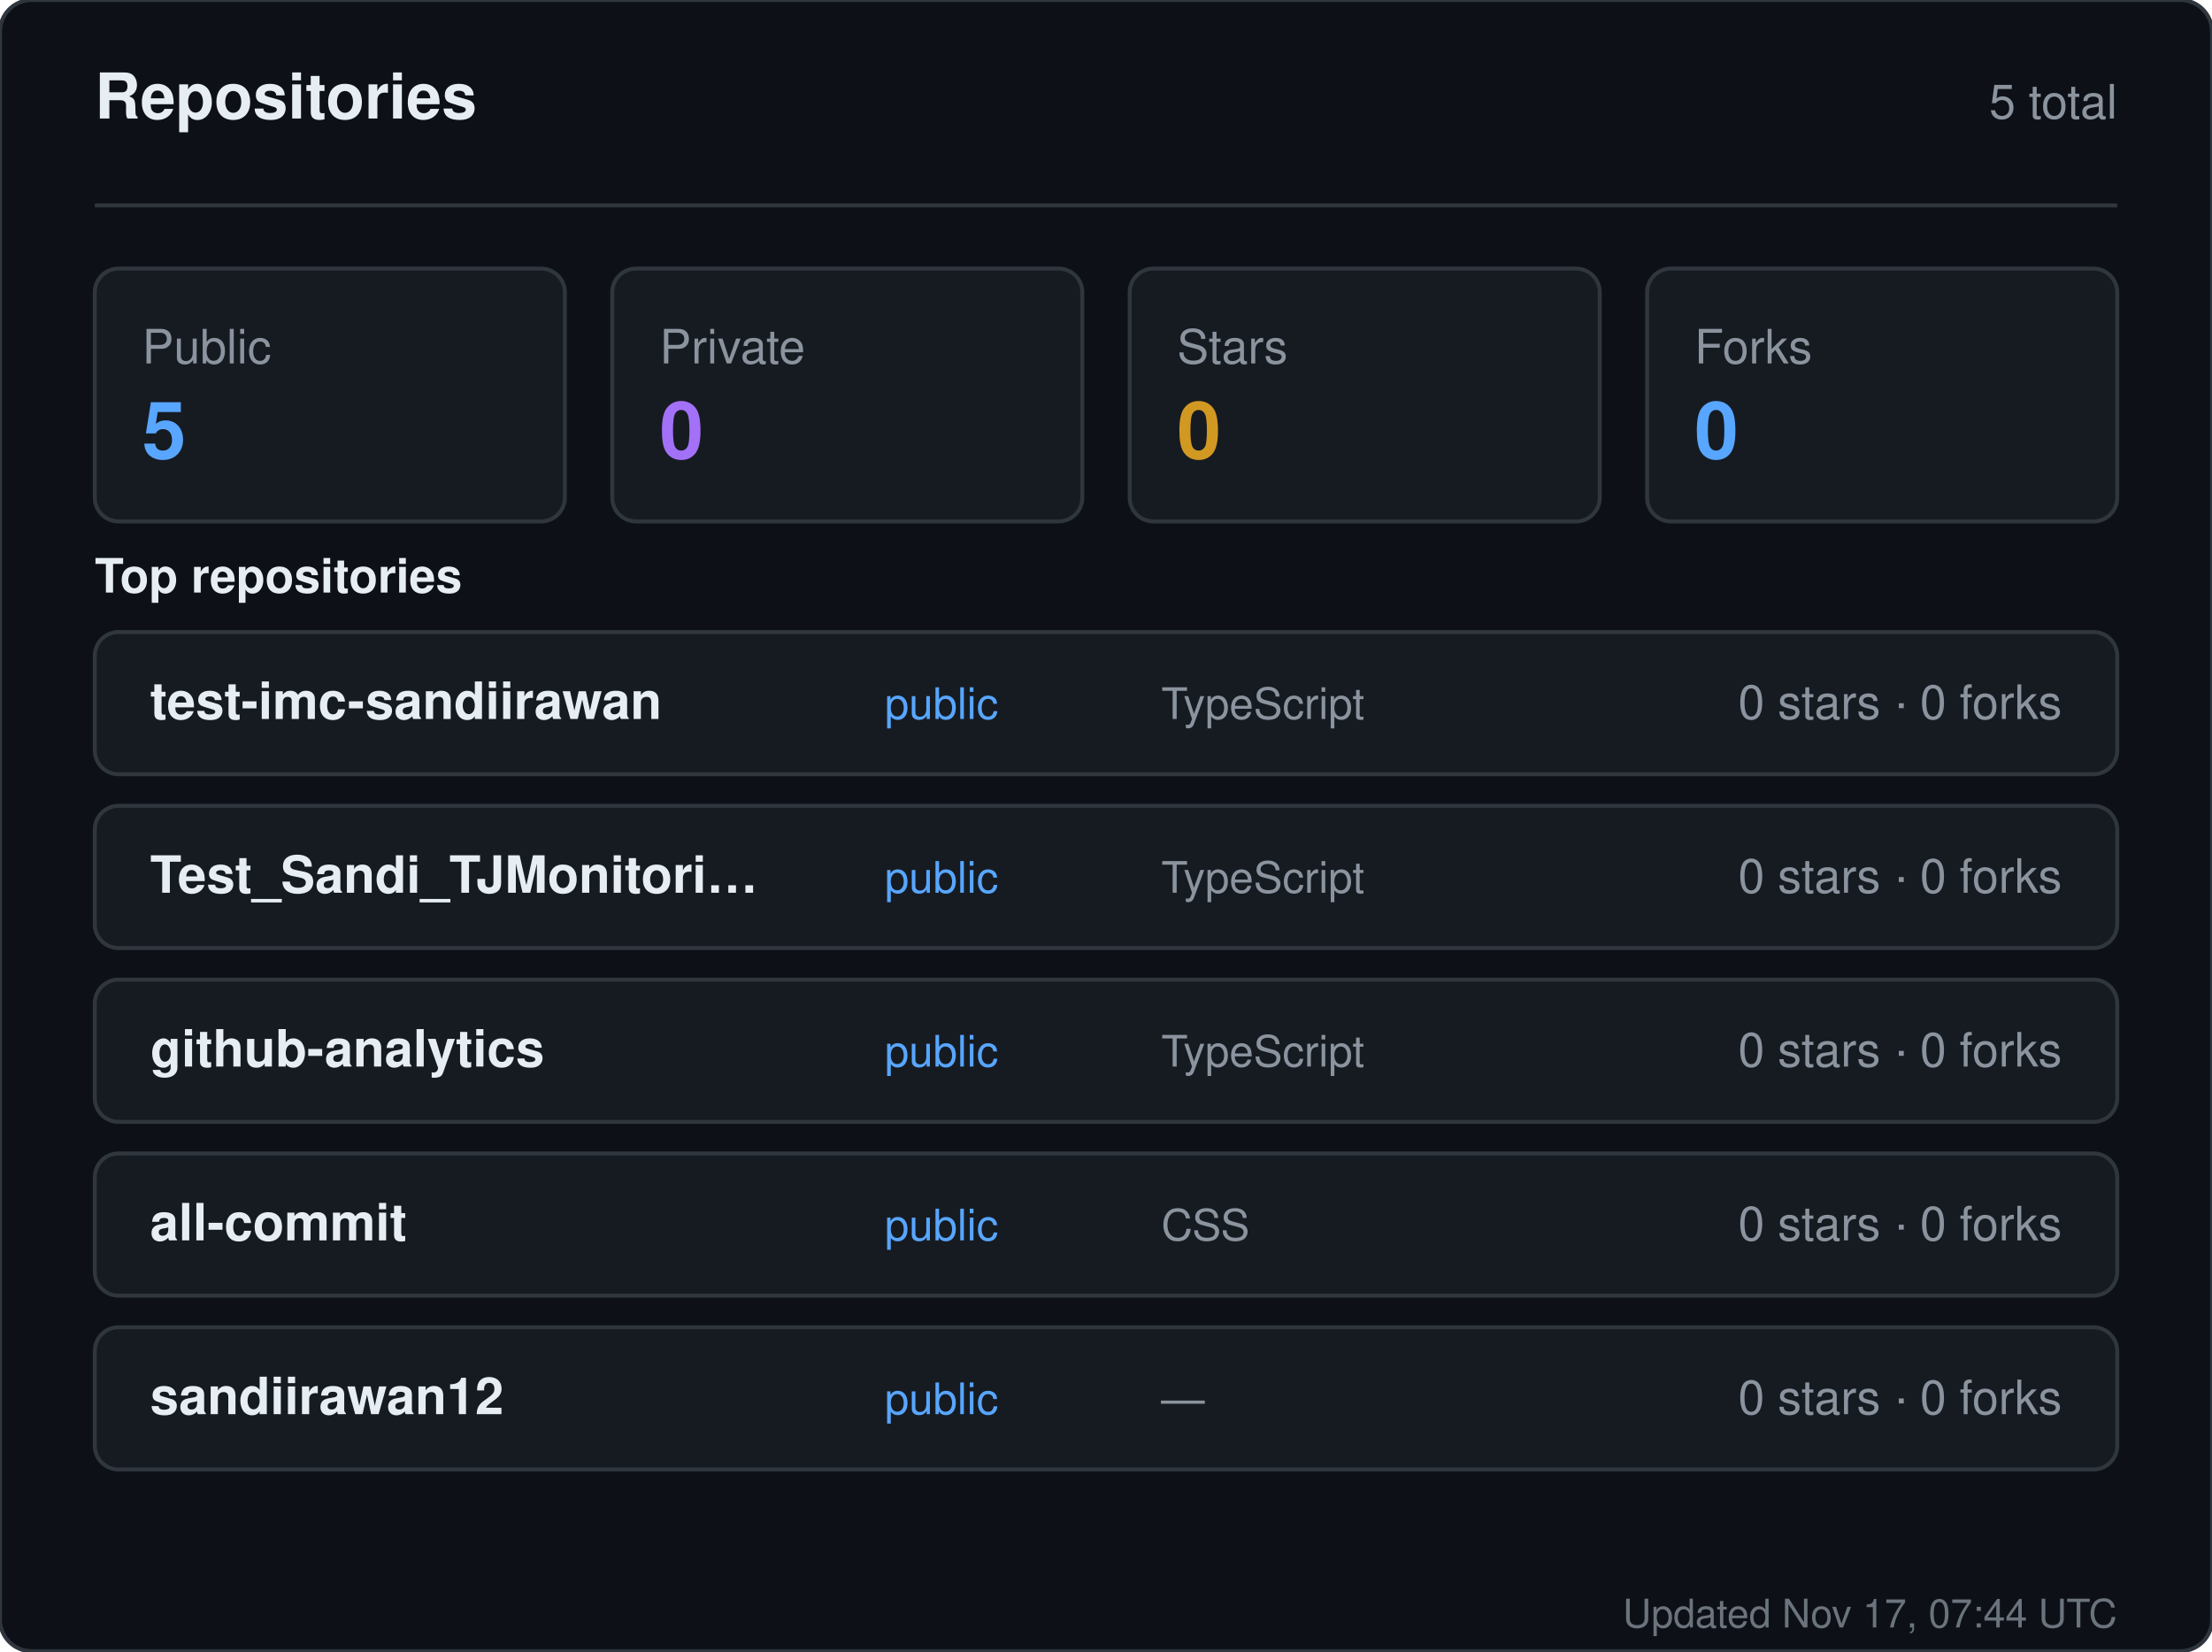
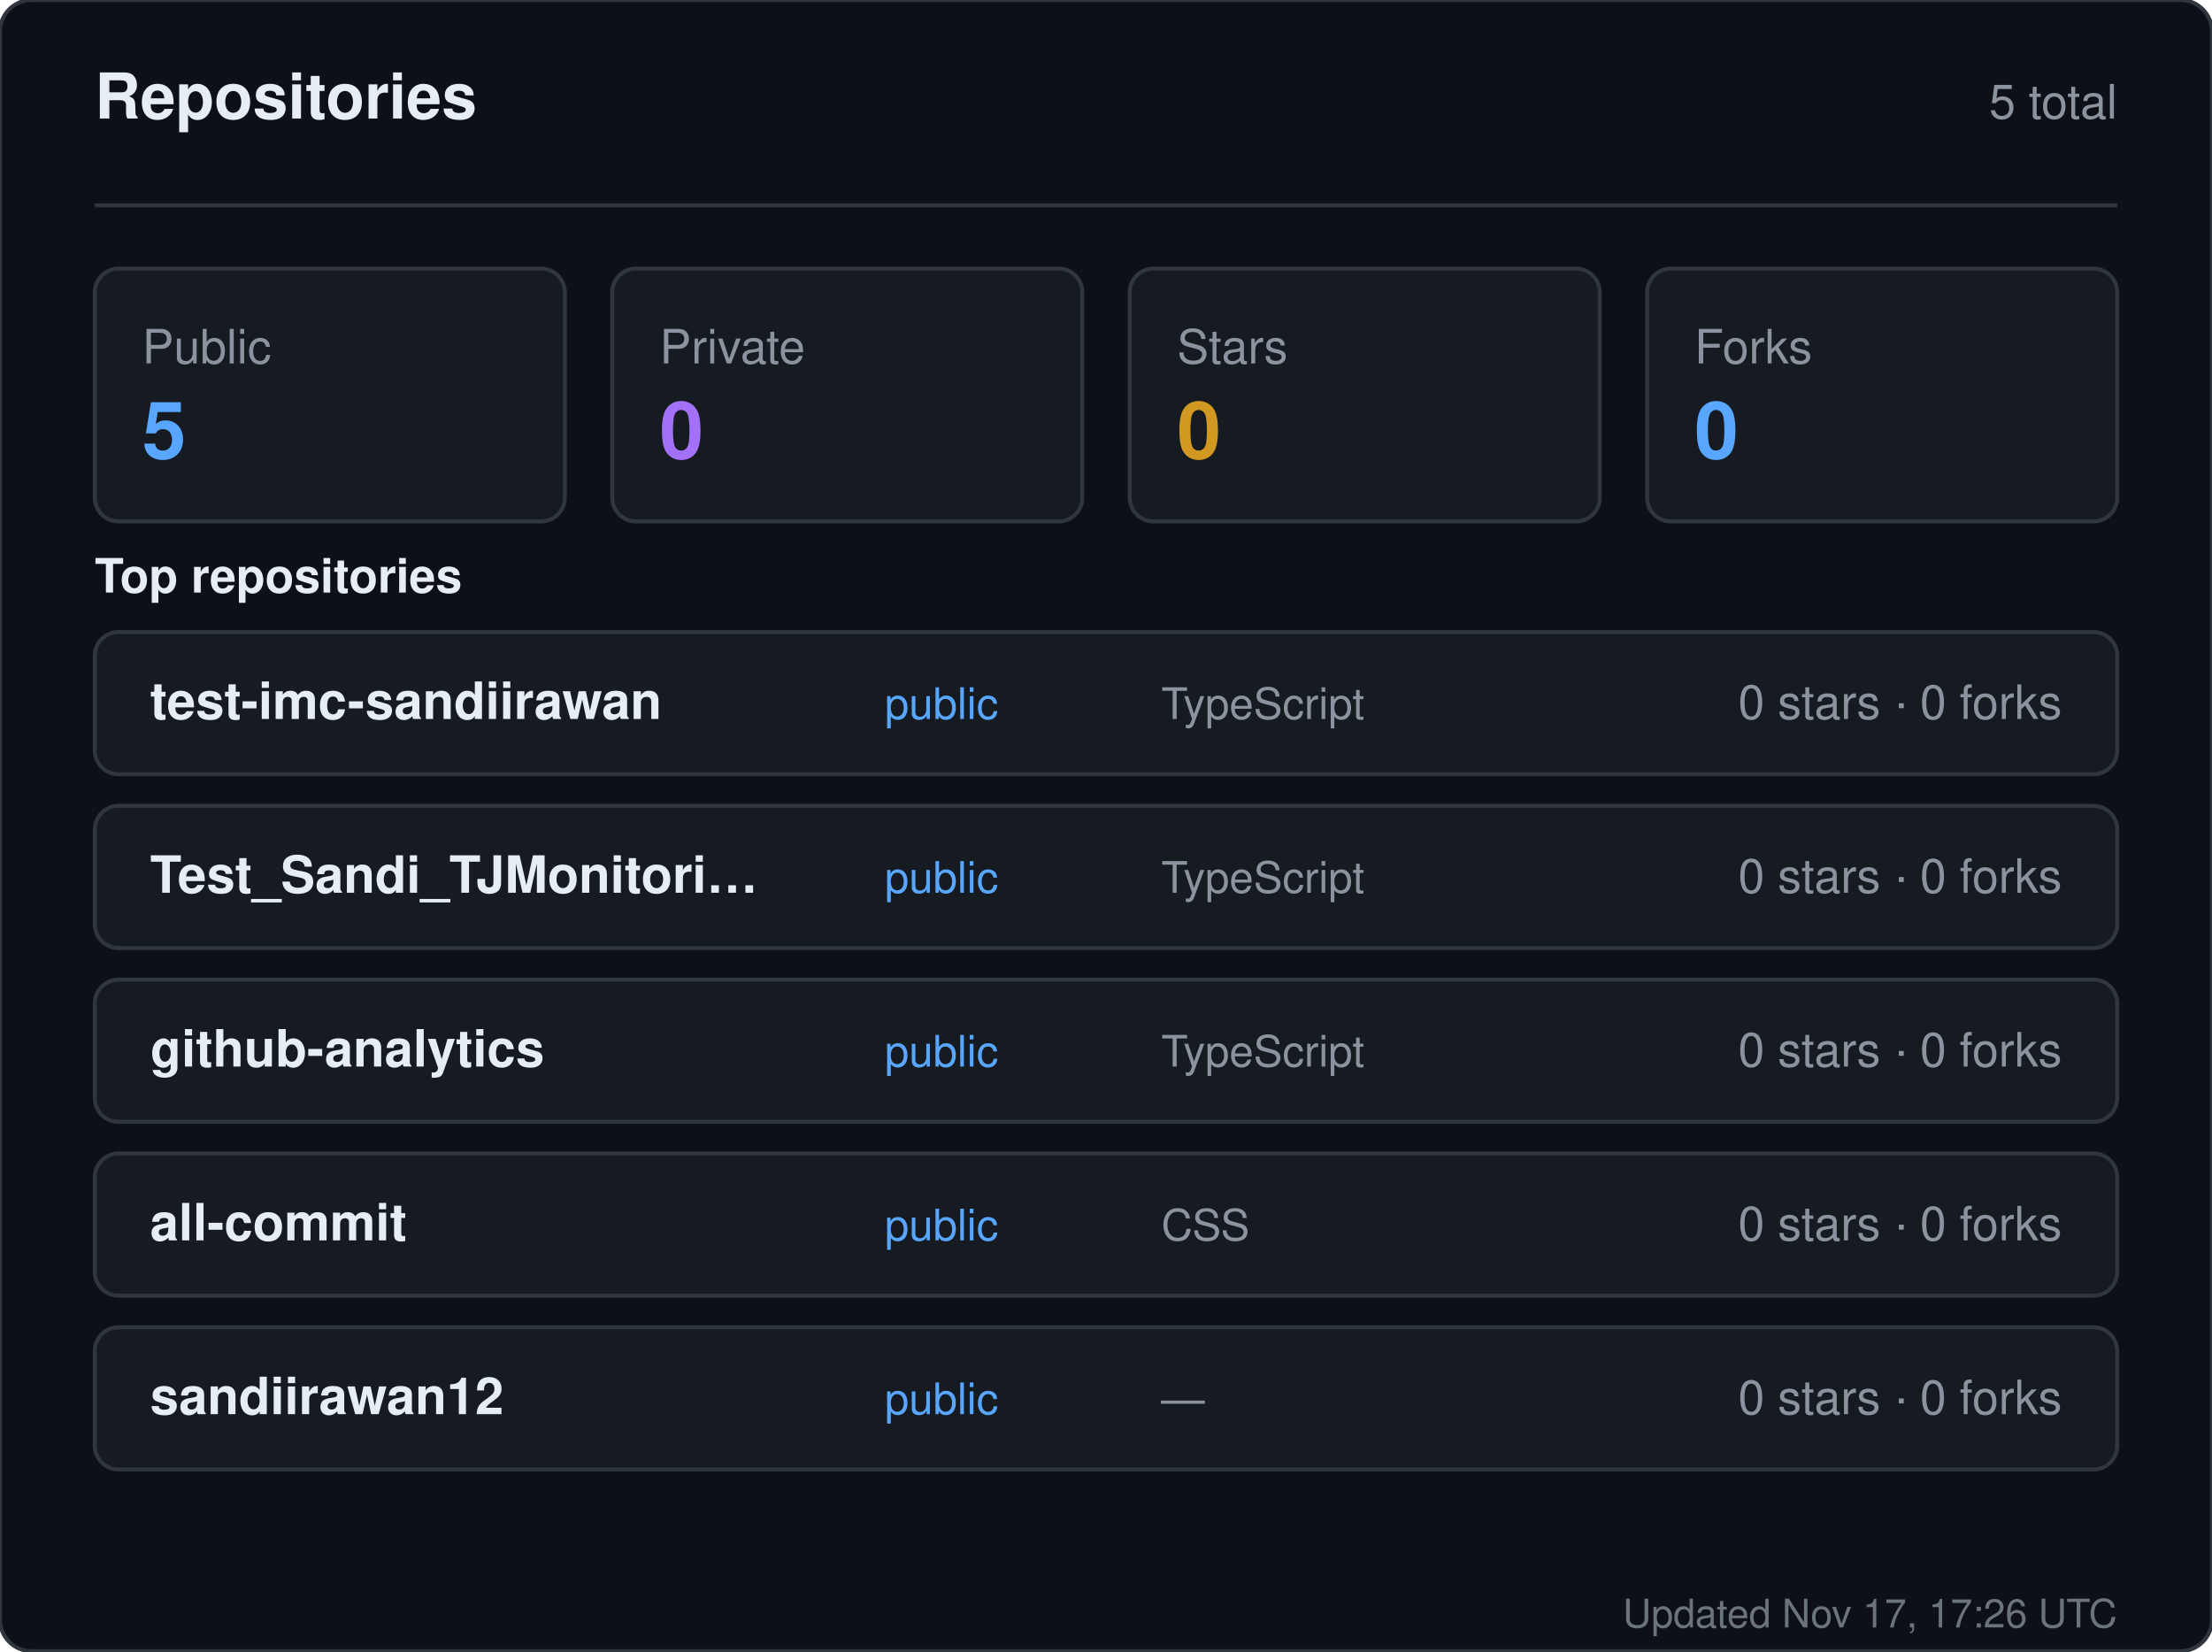
<svg xmlns="http://www.w3.org/2000/svg" width="560" height="418" viewBox="0 0 560 418" role="img" aria-label="Repositories for sandiirawan12">
  <rect width="560" height="418" rx="8" fill="#0d1117" stroke="#30363d" />
  <g font-family="-apple-system, BlinkMacSystemFont, Segoe UI, Helvetica, Arial, sans-serif">
    <text x="24" y="30" fill="#e6edf3" font-size="16" font-weight="700">Repositories</text>
    <text x="536" y="30" fill="#8b949e" font-size="12" text-anchor="end">5 total</text>
    <line x1="24" y1="52" x2="536" y2="52" stroke="#30363d" />
    <rect x="24" y="68" width="119" height="64" rx="6" fill="#161b22" stroke="#30363d" />
    <text x="36" y="92" fill="#8b949e" font-size="12">Public</text>
    <text x="36" y="116" fill="#58a6ff" font-size="20" font-weight="700">5</text>
    <rect x="155" y="68" width="119" height="64" rx="6" fill="#161b22" stroke="#30363d" />
    <text x="167" y="92" fill="#8b949e" font-size="12">Private</text>
    <text x="167" y="116" fill="#a371f7" font-size="20" font-weight="700">0</text>
    <rect x="286" y="68" width="119" height="64" rx="6" fill="#161b22" stroke="#30363d" />
    <text x="298" y="92" fill="#8b949e" font-size="12">Stars</text>
    <text x="298" y="116" fill="#d29922" font-size="20" font-weight="700">0</text>
    <rect x="417" y="68" width="119" height="64" rx="6" fill="#161b22" stroke="#30363d" />
    <text x="429" y="92" fill="#8b949e" font-size="12">Forks</text>
    <text x="429" y="116" fill="#58a6ff" font-size="20" font-weight="700">0</text>
    <text x="24" y="150" fill="#e6edf3" font-size="12" font-weight="600">Top repositories</text>
    <rect x="24" y="160" width="512" height="36" rx="6" fill="#161b22" stroke="#30363d" />
    <text x="38" y="182" fill="#e6edf3" font-size="13" font-weight="600">test-imc-sandiirawan</text>
    <text x="224" y="182" fill="#58a6ff" font-size="11">public</text>
    <text x="294" y="182" fill="#8b949e" font-size="11">TypeScript</text>
    <text x="522" y="182" fill="#8b949e" font-size="12" text-anchor="end">0 stars · 0 forks</text>
    <rect x="24" y="204" width="512" height="36" rx="6" fill="#161b22" stroke="#30363d" />
    <text x="38" y="226" fill="#e6edf3" font-size="13" font-weight="600">Test_Sandi_TJMonitori…</text>
    <text x="224" y="226" fill="#58a6ff" font-size="11">public</text>
    <text x="294" y="226" fill="#8b949e" font-size="11">TypeScript</text>
    <text x="522" y="226" fill="#8b949e" font-size="12" text-anchor="end">0 stars · 0 forks</text>
    <rect x="24" y="248" width="512" height="36" rx="6" fill="#161b22" stroke="#30363d" />
    <text x="38" y="270" fill="#e6edf3" font-size="13" font-weight="600">github-analytics</text>
    <text x="224" y="270" fill="#58a6ff" font-size="11">public</text>
    <text x="294" y="270" fill="#8b949e" font-size="11">TypeScript</text>
    <text x="522" y="270" fill="#8b949e" font-size="12" text-anchor="end">0 stars · 0 forks</text>
    <rect x="24" y="292" width="512" height="36" rx="6" fill="#161b22" stroke="#30363d" />
    <text x="38" y="314" fill="#e6edf3" font-size="13" font-weight="600">all-commit</text>
    <text x="224" y="314" fill="#58a6ff" font-size="11">public</text>
    <text x="294" y="314" fill="#8b949e" font-size="11">CSS</text>
    <text x="522" y="314" fill="#8b949e" font-size="12" text-anchor="end">0 stars · 0 forks</text>
    <rect x="24" y="336" width="512" height="36" rx="6" fill="#161b22" stroke="#30363d" />
    <text x="38" y="358" fill="#e6edf3" font-size="13" font-weight="600">sandiirawan12</text>
    <text x="224" y="358" fill="#58a6ff" font-size="11">public</text>
    <text x="294" y="358" fill="#8b949e" font-size="11">—</text>
    <text x="522" y="358" fill="#8b949e" font-size="12" text-anchor="end">0 stars · 0 forks</text>
-     <text x="536" y="412" fill="#8b949e" font-size="10" text-anchor="end" opacity="0.75">Updated Nov 17, 07:44 UTC</text>
+     <text x="536" y="412" fill="#8b949e" font-size="10" text-anchor="end" opacity="0.75">Updated Nov 17, 17:26 UTC</text>
  </g>
</svg>
